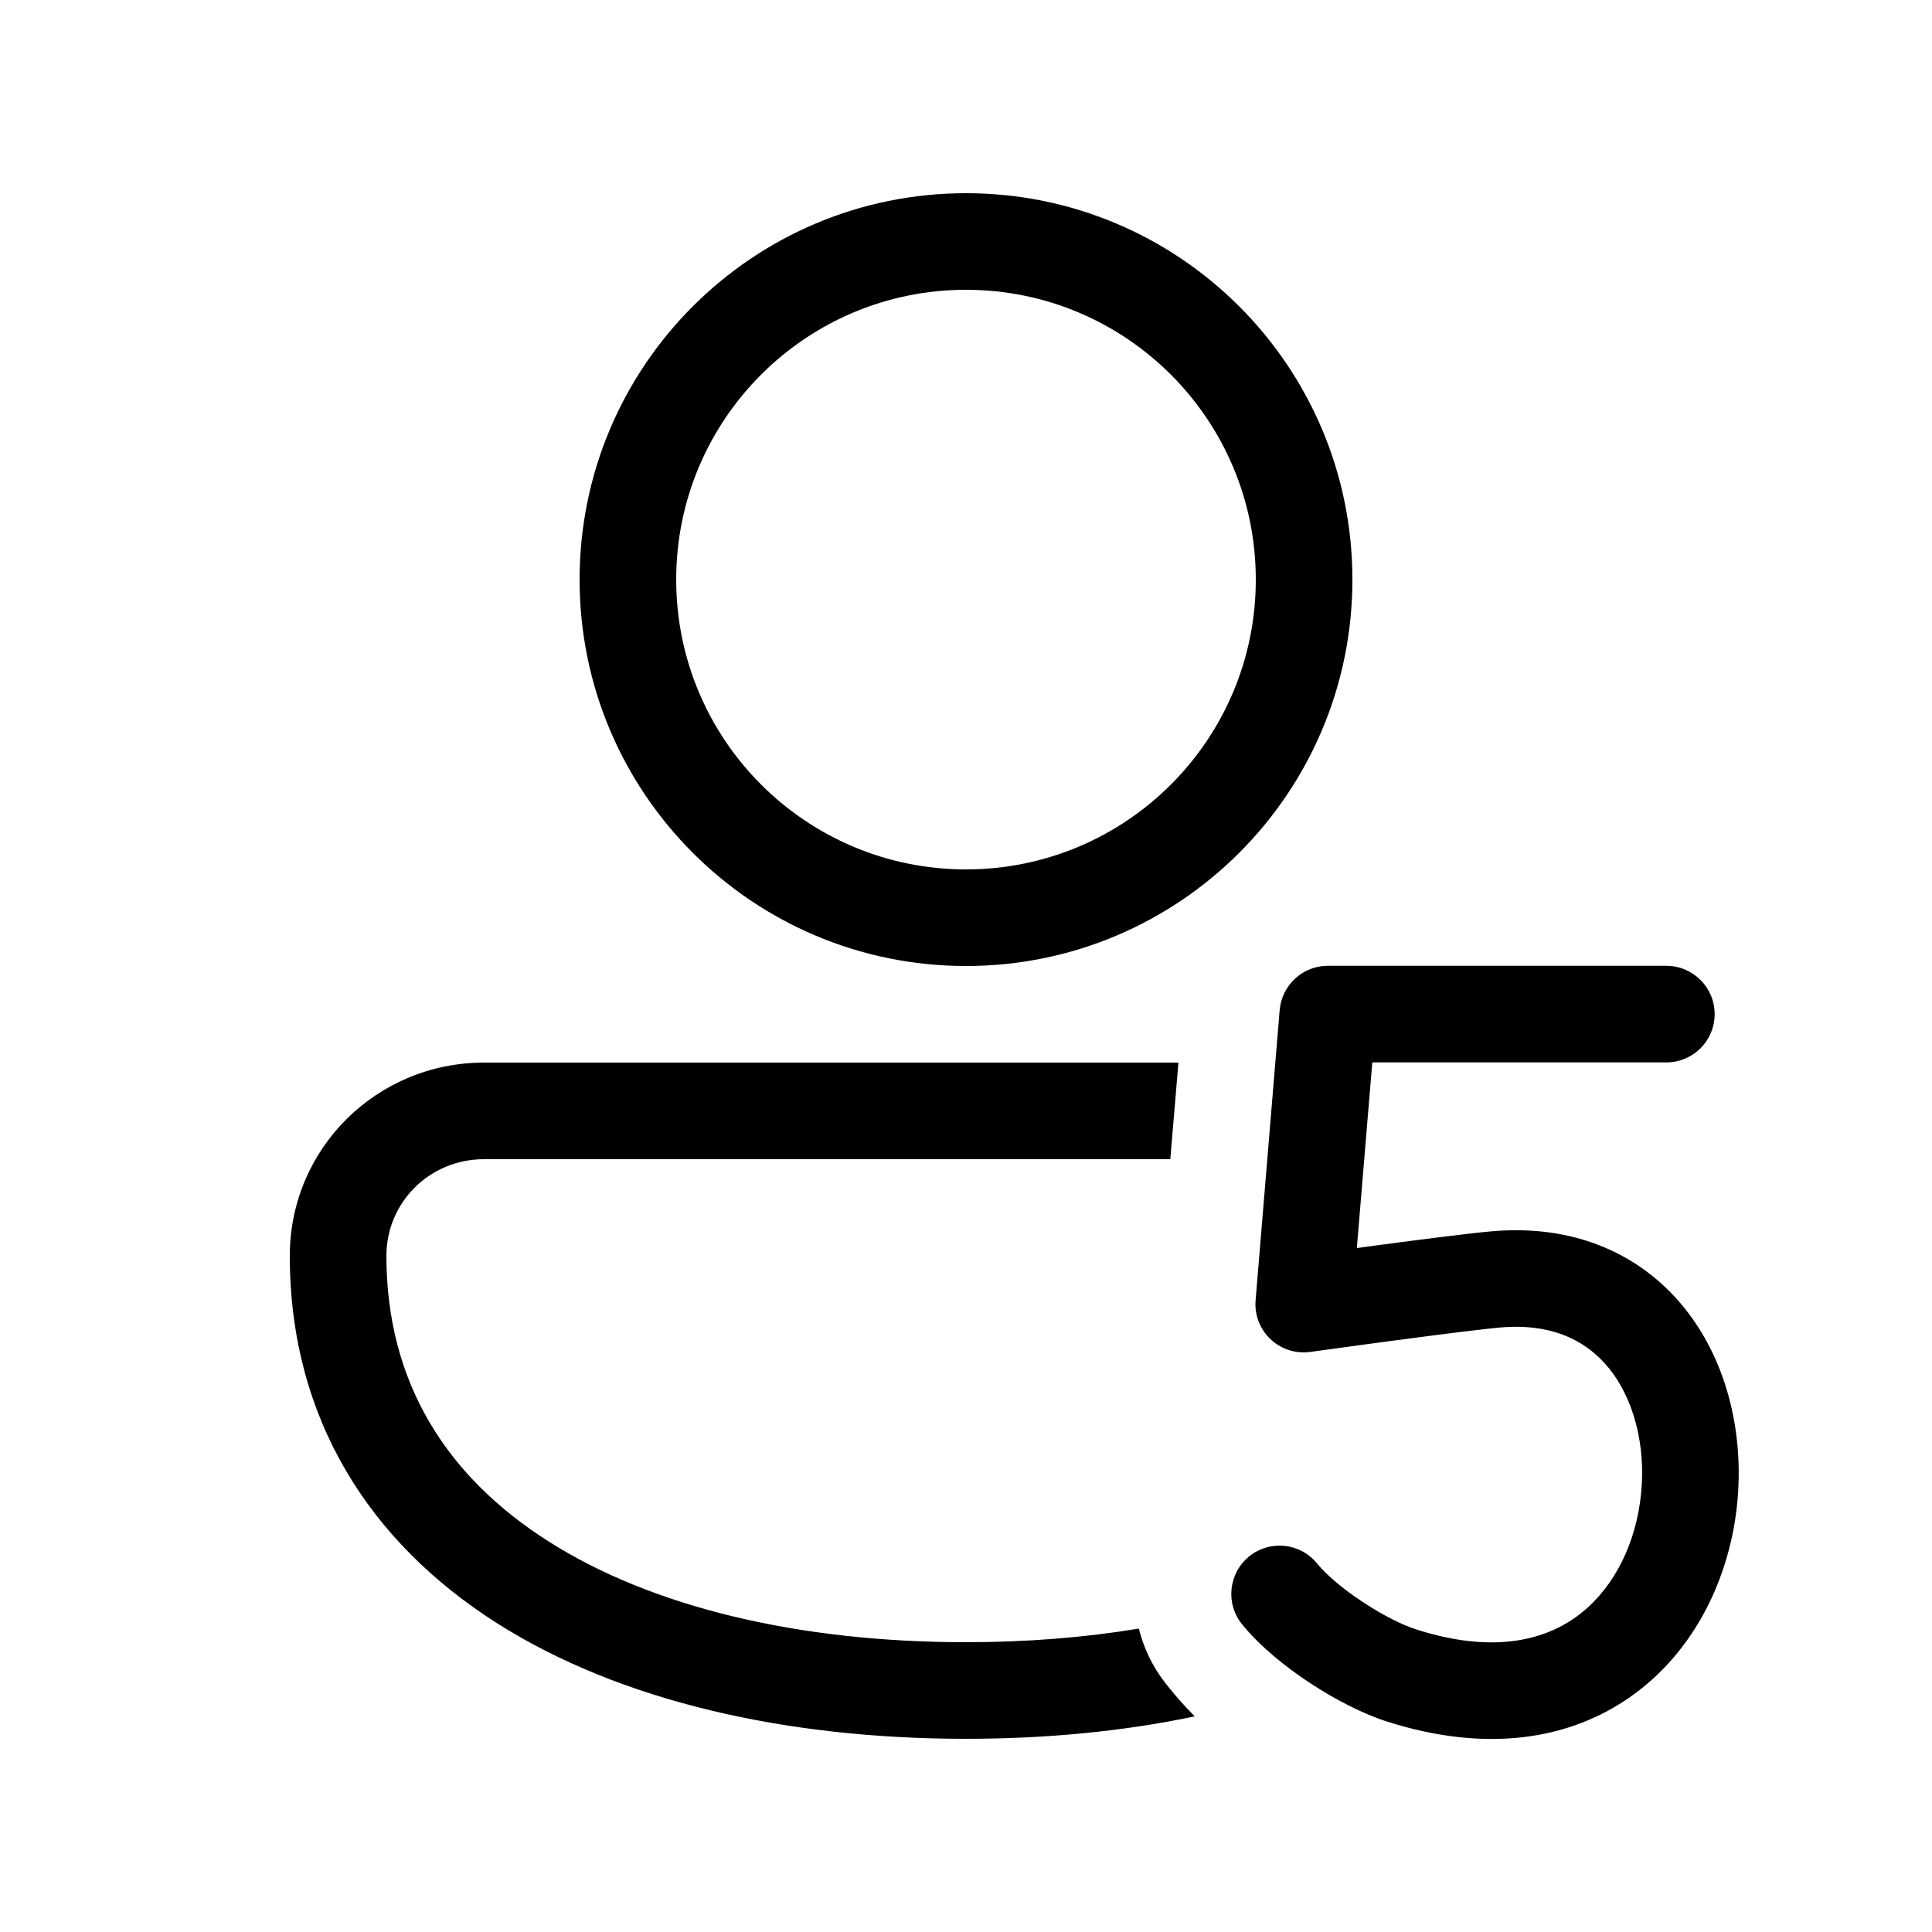
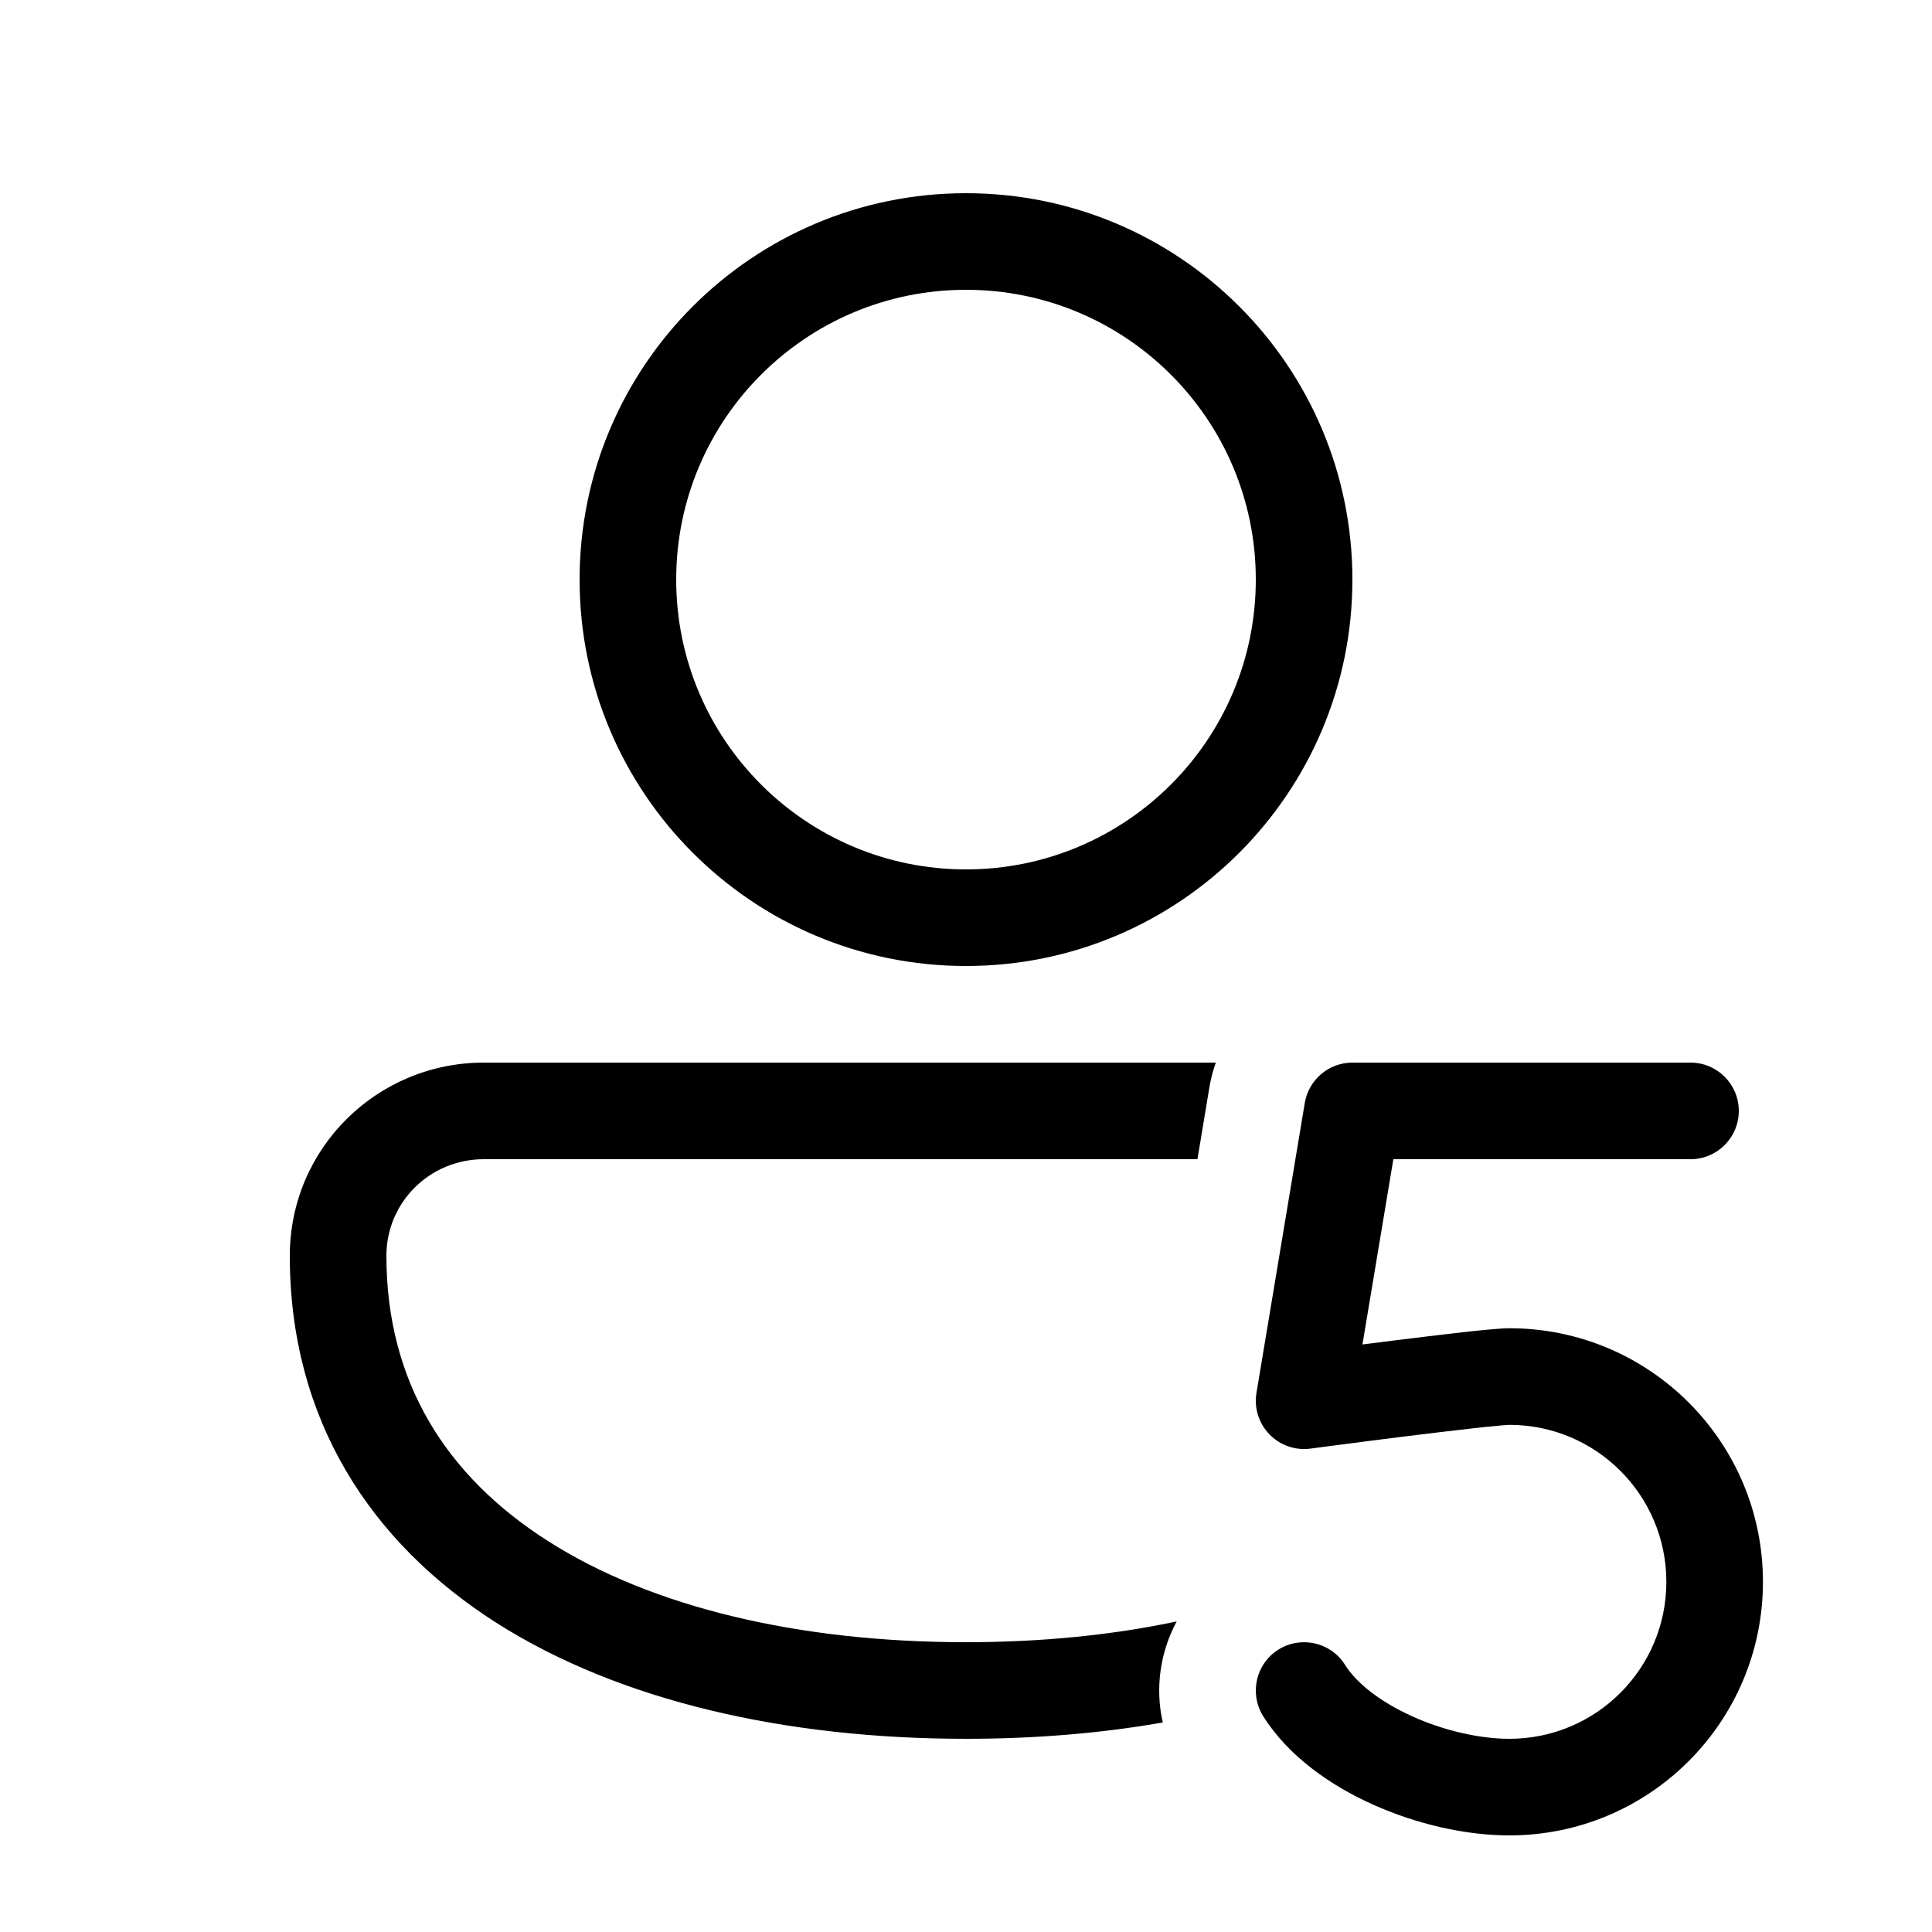
<svg xmlns="http://www.w3.org/2000/svg" viewBox="0 0 20 20" fill="none">
-   <path d="M10 2C7.791 2 6 3.791 6 6C6 8.209 7.791 10 10 10C12.209 10 14 8.209 14 6C14 3.791 12.209 2 10 2ZM7 6C7 4.343 8.343 3 10 3C11.657 3 13 4.343 13 6C13 7.657 11.657 9 10 9C8.343 9 7 7.657 7 6ZM5.009 11C3.903 11 3 11.887 3 13C3 14.691 3.833 15.966 5.135 16.797C6.417 17.614 8.145 18 10 18C10.824 18 11.623 17.924 12.368 17.768C12.264 17.663 12.163 17.55 12.066 17.426C11.93 17.253 11.839 17.059 11.789 16.859C11.228 16.952 10.628 17 10 17C8.265 17 6.743 16.636 5.673 15.953C4.622 15.284 4 14.309 4 13C4 12.447 4.448 12 5.009 12L12.115 12L12.199 11L5.009 11ZM13.745 9.998C13.485 9.998 13.269 10.198 13.247 10.457L12.998 13.459C12.985 13.61 13.042 13.759 13.152 13.863C13.263 13.968 13.415 14.016 13.565 13.995L13.814 13.961C13.967 13.94 14.175 13.911 14.396 13.882C14.845 13.822 15.33 13.76 15.533 13.742C16.111 13.692 16.478 13.911 16.703 14.226C16.944 14.565 17.049 15.058 16.977 15.555C16.906 16.051 16.669 16.488 16.309 16.743C15.965 16.987 15.436 17.116 14.662 16.868C14.524 16.825 14.32 16.724 14.112 16.587C13.902 16.45 13.73 16.302 13.634 16.185C13.46 15.971 13.146 15.938 12.931 16.112C12.717 16.286 12.684 16.601 12.858 16.815C13.043 17.043 13.308 17.256 13.563 17.424C13.819 17.592 14.107 17.741 14.357 17.821C15.375 18.146 16.242 18.017 16.887 17.559C17.517 17.112 17.866 16.403 17.967 15.698C18.068 14.995 17.934 14.231 17.517 13.646C17.084 13.038 16.372 12.666 15.447 12.746C15.215 12.766 14.703 12.832 14.264 12.89L14.046 12.92L14.206 10.998H17.25C17.526 10.998 17.75 10.775 17.75 10.498C17.75 10.222 17.526 9.998 17.25 9.998H13.745Z" fill="currentColor" />
+   <path d="M6 6C6 3.791 7.791 2 10 2C12.209 2 14 3.791 14 6C14 8.209 12.209 10 10 10C7.791 10 6 8.209 6 6ZM10 3C8.343 3 7 4.343 7 6C7 7.657 8.343 9 10 9C11.657 9 13 7.657 13 6C13 4.343 11.657 3 10 3ZM3 13C3 11.887 3.903 11 5.009 11L12.586 11C12.557 11.081 12.535 11.166 12.52 11.253L12.396 12H5.009C4.448 12 4 12.447 4 13C4 14.309 4.622 15.284 5.673 15.953C6.743 16.636 8.265 17 10 17C10.777 17 11.511 16.927 12.181 16.785C12.01 17.102 11.956 17.475 12.037 17.831C11.387 17.945 10.703 18 10 18C8.145 18 6.417 17.614 5.135 16.797C3.833 15.966 3 14.691 3 13ZM14 11C13.756 11 13.547 11.177 13.507 11.418L13.007 14.418C12.981 14.574 13.03 14.734 13.141 14.848C13.251 14.962 13.409 15.017 13.566 14.996L13.647 14.985L13.863 14.957C14.043 14.933 14.285 14.902 14.534 14.871C14.784 14.84 15.04 14.809 15.247 14.786C15.351 14.774 15.441 14.765 15.51 14.759C15.545 14.755 15.574 14.753 15.595 14.752C15.613 14.75 15.622 14.75 15.625 14.75C16.522 14.75 17.25 15.477 17.25 16.375C17.25 17.273 16.523 18 15.625 18C15.324 18 14.956 17.919 14.623 17.769C14.284 17.617 14.04 17.42 13.924 17.235C13.778 17.001 13.469 16.93 13.235 17.076C13.001 17.222 12.93 17.531 13.076 17.765C13.336 18.18 13.774 18.484 14.213 18.681C14.659 18.881 15.166 19 15.625 19C17.075 19 18.25 17.825 18.25 16.375C18.25 14.925 17.075 13.75 15.625 13.75C15.53 13.75 15.334 13.77 15.136 13.792C14.923 13.816 14.662 13.848 14.411 13.879C14.306 13.892 14.202 13.905 14.104 13.918L14.424 12H17.5C17.776 12 18 11.776 18 11.5C18 11.224 17.776 11 17.5 11H14Z" fill="currentColor" />
</svg>
